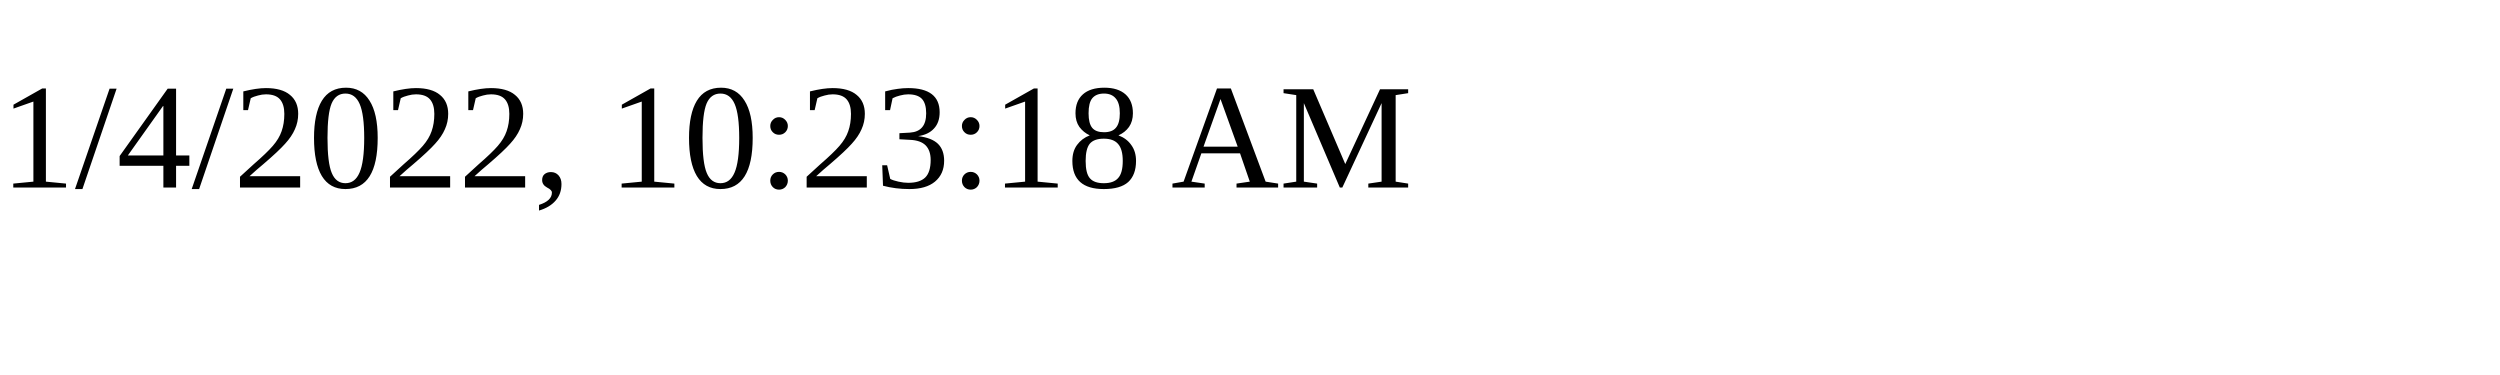
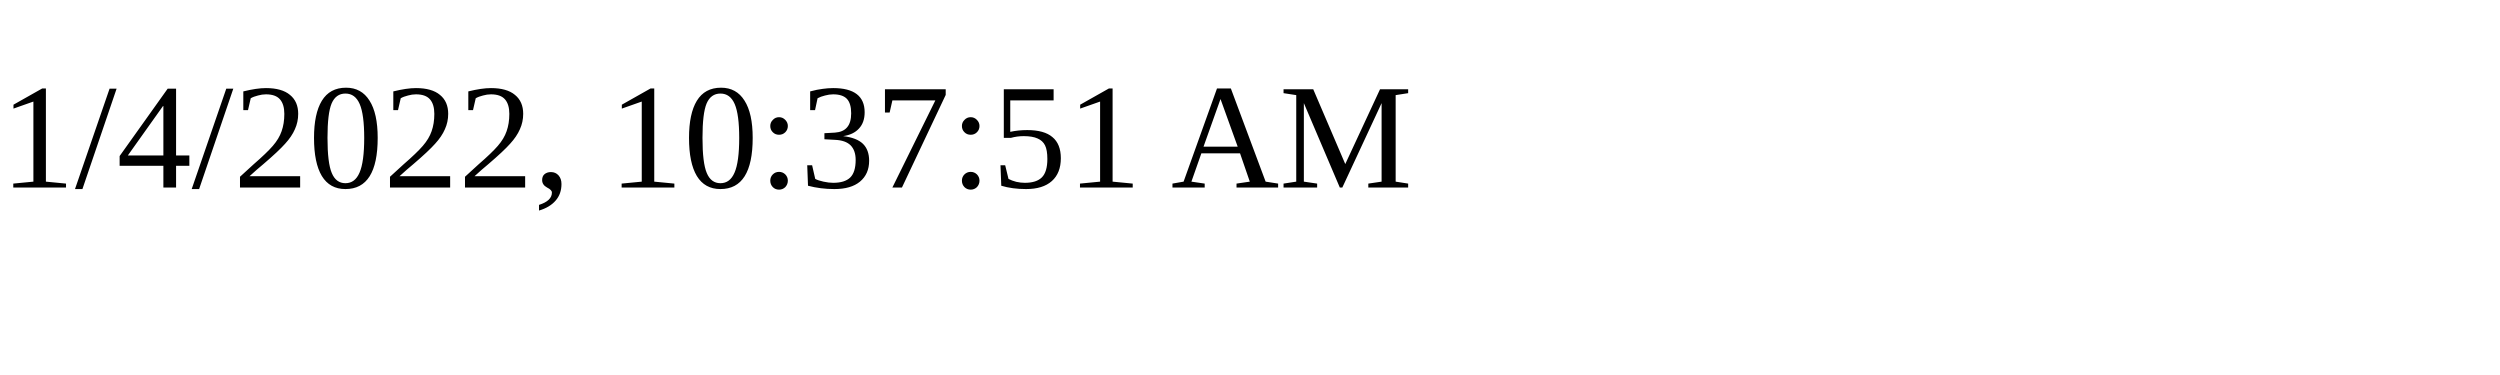
<svg xmlns="http://www.w3.org/2000/svg" height="30" width="200">
-   <text x="0" y="15">1/4/2022, 10:23:18 AM</text>
+   <text x="0" y="15">1/4/2022, 10:37:51 AM</text>
</svg>
